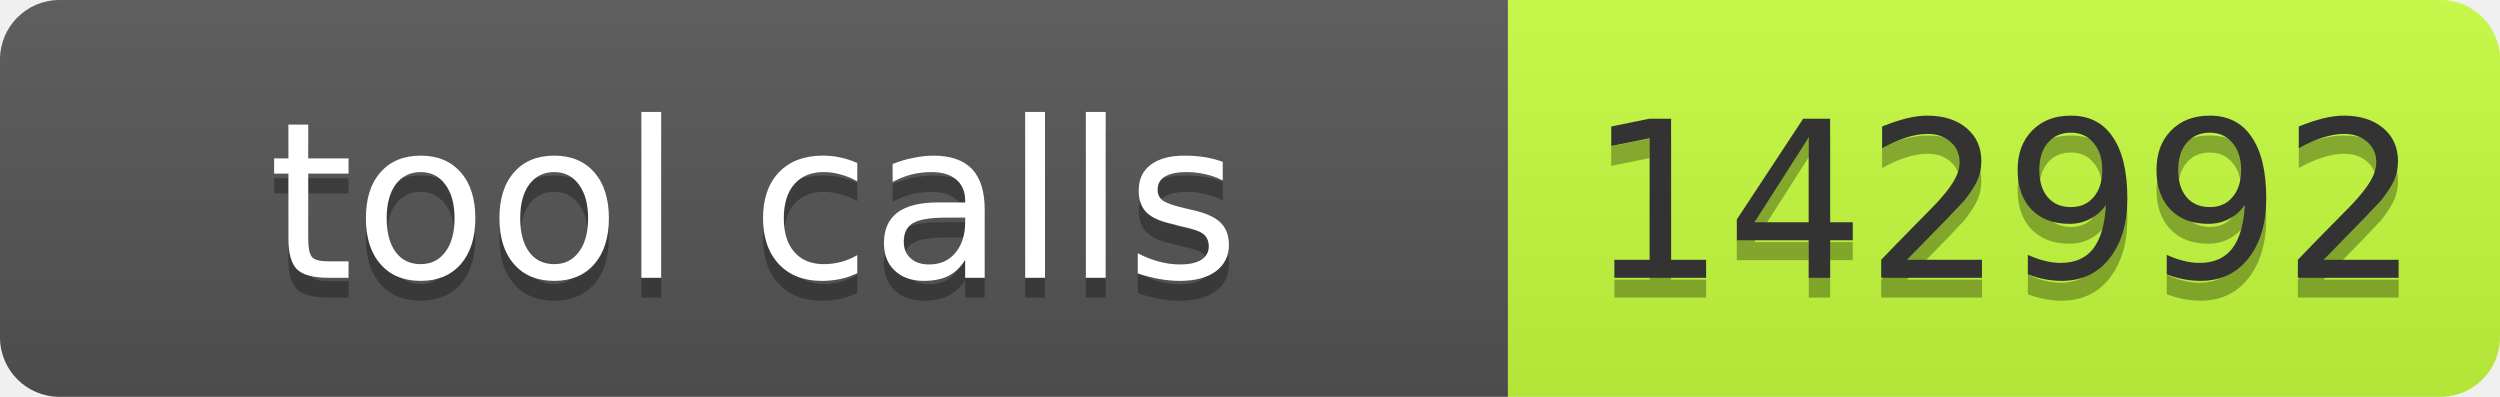
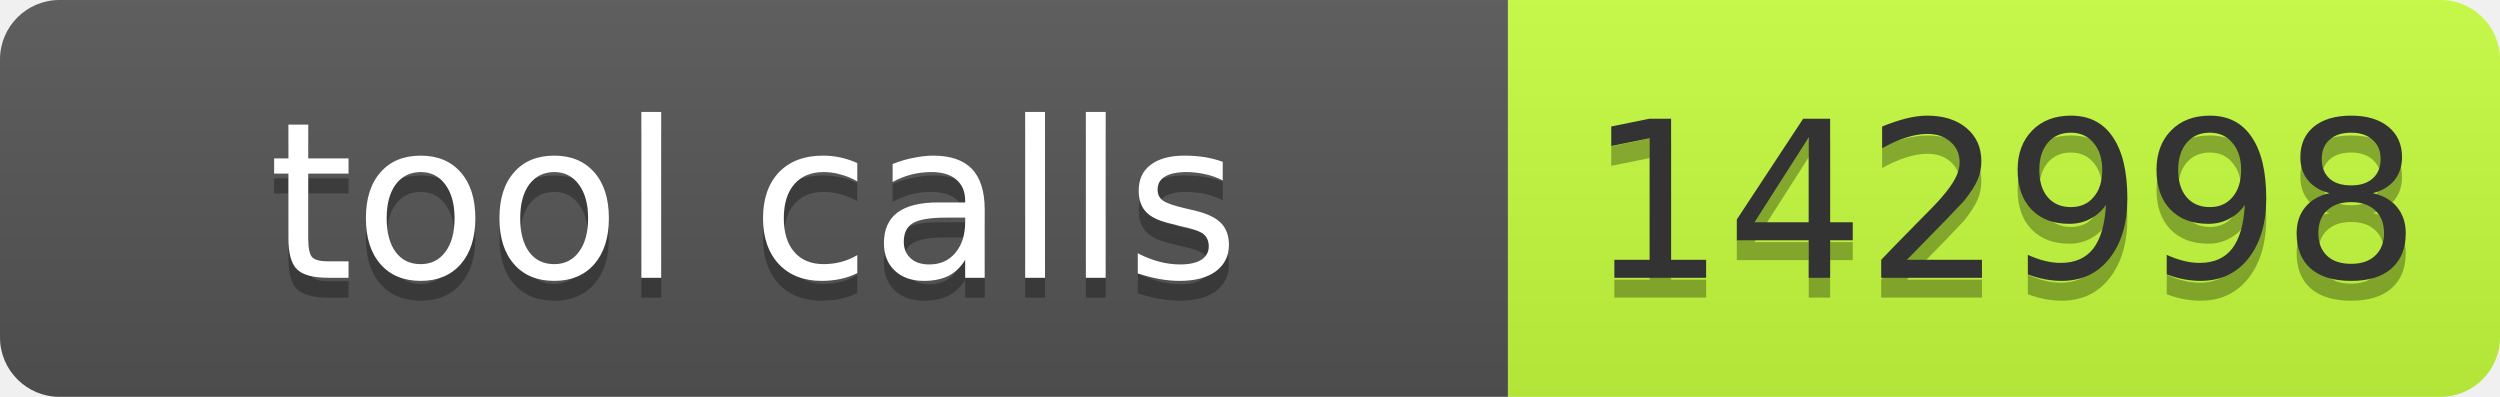
- <svg xmlns="http://www.w3.org/2000/svg" width="126" height="20" role="img" aria-label="tool calls: 142992">
+ <svg xmlns="http://www.w3.org/2000/svg" width="126" height="20" role="img" aria-label="tool calls: 142998">
  <linearGradient id="s" x2="0" y2="100%">
    <stop offset="0" stop-color="#bbb" stop-opacity=".1" />
    <stop offset="1" stop-opacity=".1" />
  </linearGradient>
  <clipPath id="r">
    <rect width="126" height="20" rx="3" fill="#fff" />
  </clipPath>
  <g clip-path="url(#r)">
    <rect width="76" height="20" fill="#555" />
    <rect x="76" width="50" height="20" fill="#c6ff3d" />
    <rect width="126" height="20" fill="url(#s)" />
  </g>
  <g font-family="Verdana,Geneva,DejaVu Sans,sans-serif" font-size="11">
    <text x="38" y="15" fill="#010101" fill-opacity=".3" text-anchor="middle" textLength="66">tool calls</text>
    <text x="38" y="14" fill="#fff" text-anchor="middle" textLength="66">tool calls</text>
-     <text x="101" y="15" fill="#010101" fill-opacity=".3" text-anchor="middle" textLength="40">142992</text>
-     <text x="101" y="14" fill="#333" text-anchor="middle" textLength="40">142992</text>
+     <text x="101" y="15" fill="#010101" fill-opacity=".3" text-anchor="middle" textLength="40">142998</text>
+     <text x="101" y="14" fill="#333" text-anchor="middle" textLength="40">142998</text>
  </g>
</svg>
